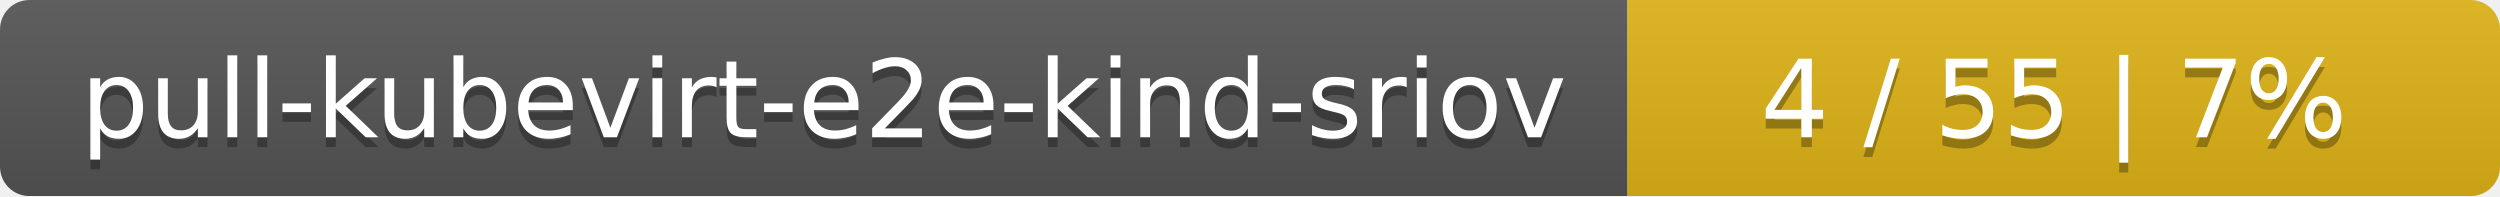
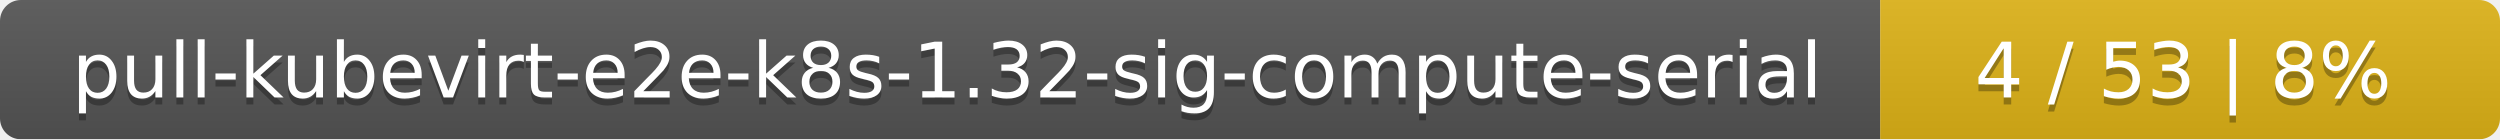
- <svg xmlns="http://www.w3.org/2000/svg" width="255" height="20">
+ <svg xmlns="http://www.w3.org/2000/svg" width="359" height="20">
  <linearGradient id="smooth" x2="0" y2="100%">
    <stop offset="0" stop-color="#bbb" stop-opacity=".1" />
    <stop offset="1" stop-opacity=".1" />
  </linearGradient>
  <mask id="round">
-     <rect width="255" height="20" rx="3" fill="#fff" />
+     <rect width="359" height="20" rx="3" fill="#fff" />
  </mask>
  <g mask="url(#round)">
-     <rect width="166" height="20" fill="#555" />
-     <rect x="166" width="89" height="20" fill="#dfb317" />
-     <rect width="255" height="20" fill="url(#smooth)" />
+     <rect width="270" height="20" fill="#555" />
+     <rect x="270" width="89" height="20" fill="#dfb317" />
+     <rect width="359" height="20" fill="url(#smooth)" />
  </g>
  <g fill="#fff" text-anchor="middle" font-family="DejaVu Sans,Verdana,Geneva,sans-serif" font-size="11">
-     <text x="84" y="15" fill="#010101" fill-opacity=".3">pull-kubevirt-e2e-kind-sriov</text>
-     <text x="84" y="14">pull-kubevirt-e2e-kind-sriov</text>
-     <text x="209.5" y="15" fill="#010101" fill-opacity=".3">4 / 55    |    7%</text>
-     <text x="209.5" y="14">4 / 55    |    7%</text>
+     <text x="136" y="15" fill="#010101" fill-opacity=".3">pull-kubevirt-e2e-k8s-1.32-sig-compute-serial</text>
+     <text x="136" y="14">pull-kubevirt-e2e-k8s-1.32-sig-compute-serial</text>
+     <text x="313.5" y="15" fill="#010101" fill-opacity=".3">4 / 53    |    8%</text>
+     <text x="313.5" y="14">4 / 53    |    8%</text>
  </g>
</svg>
